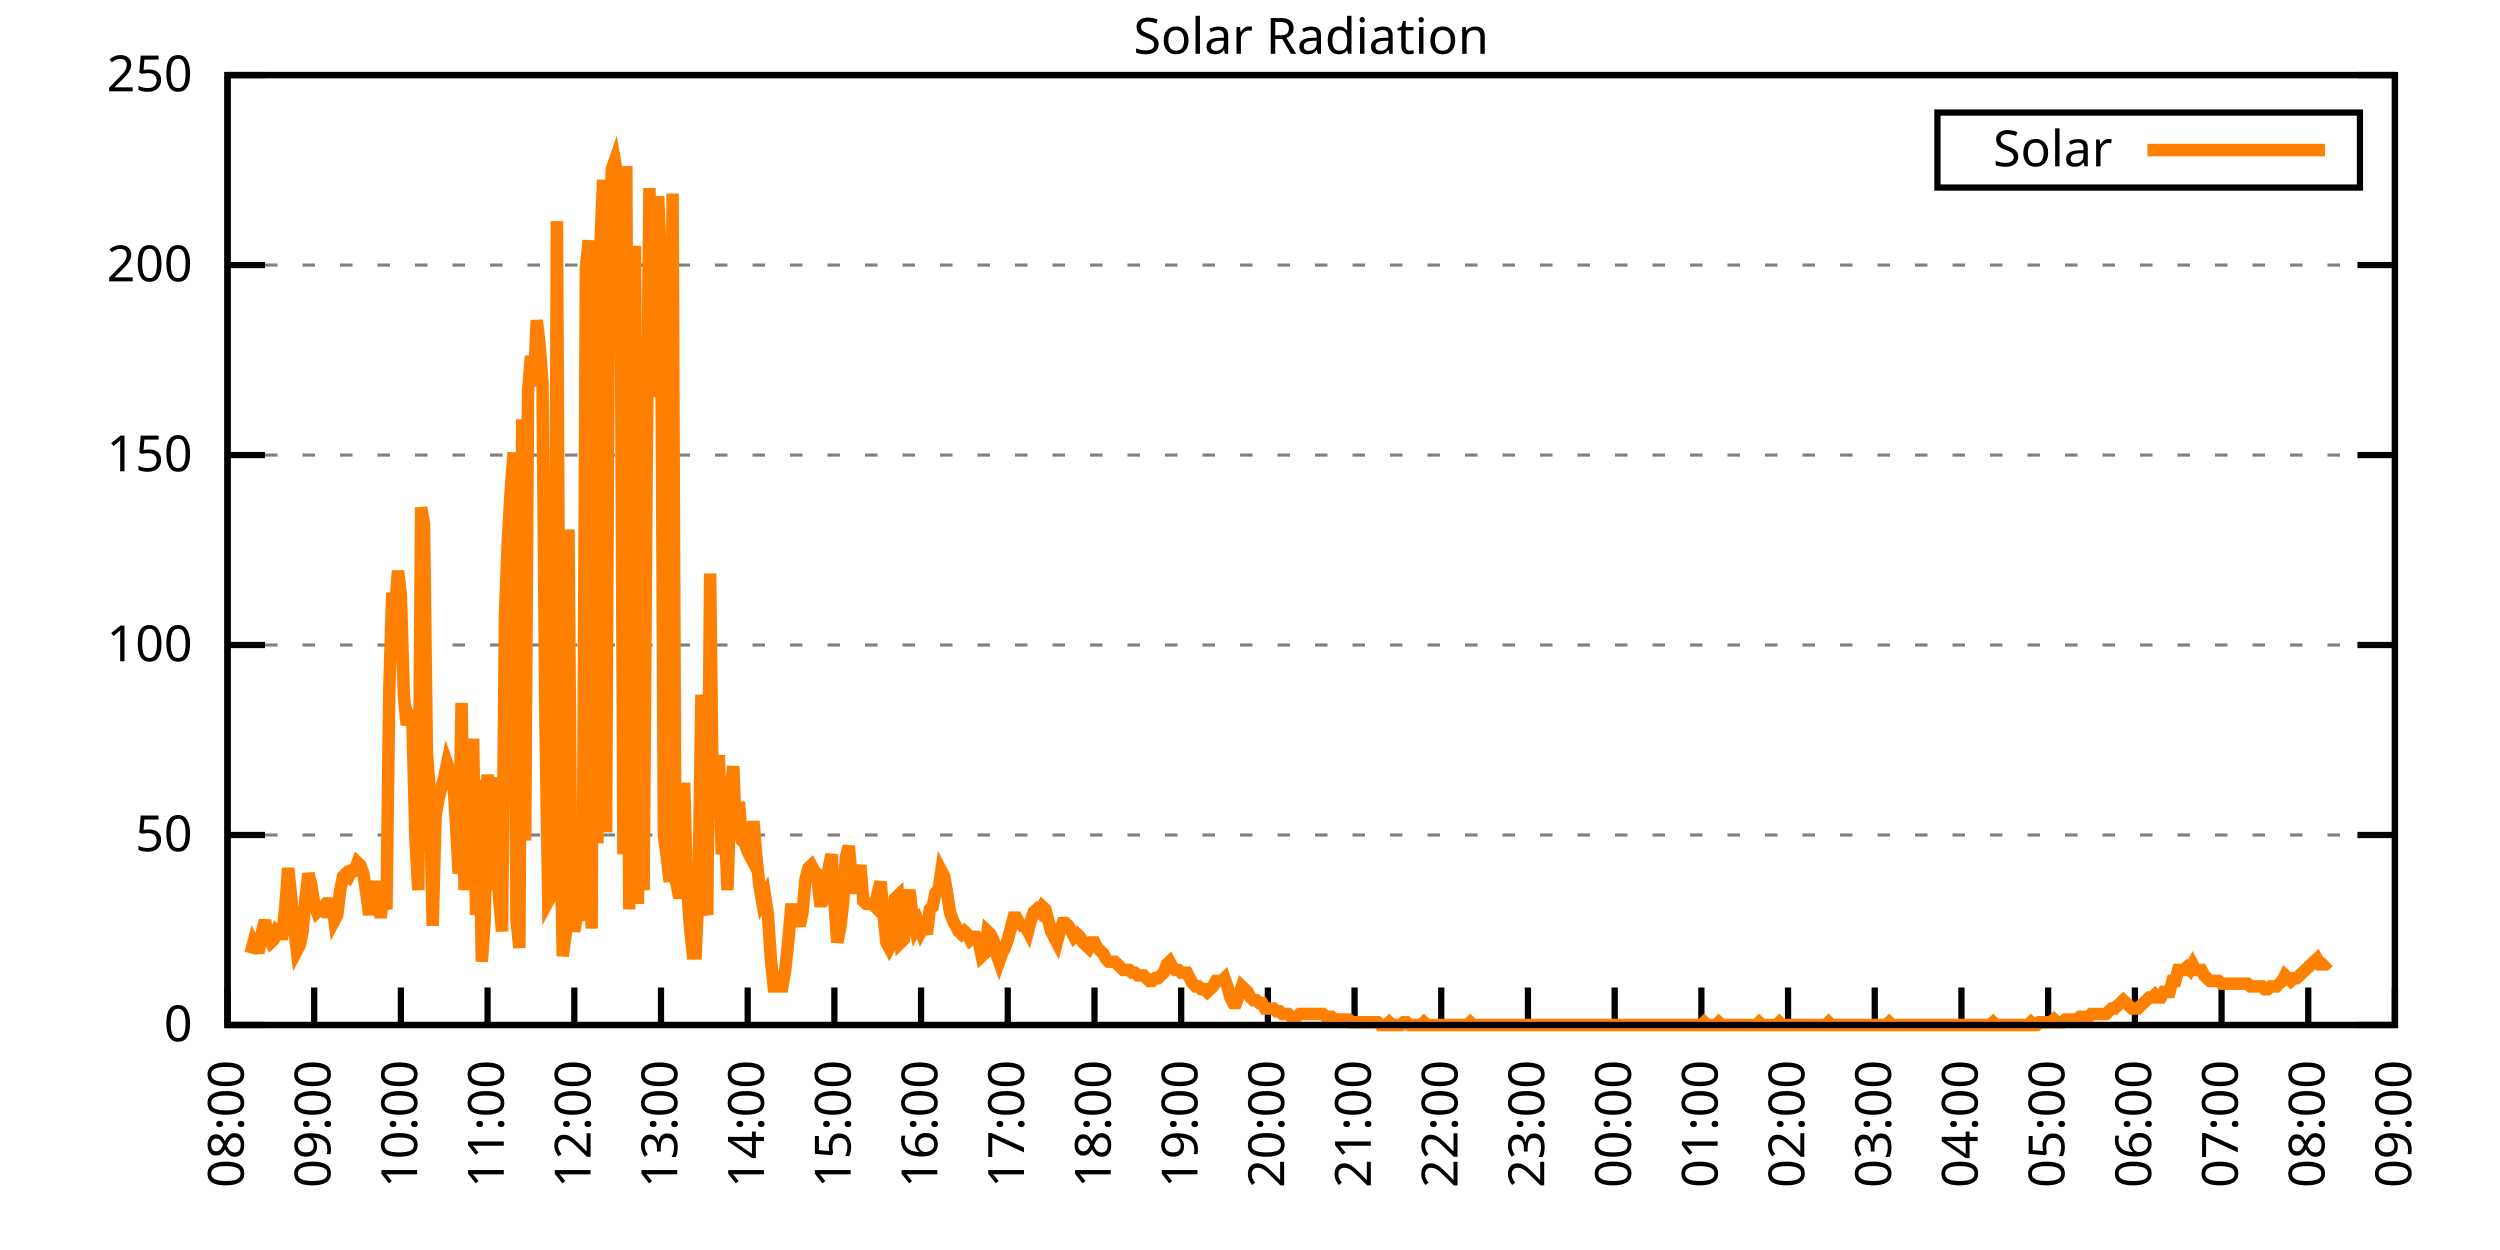
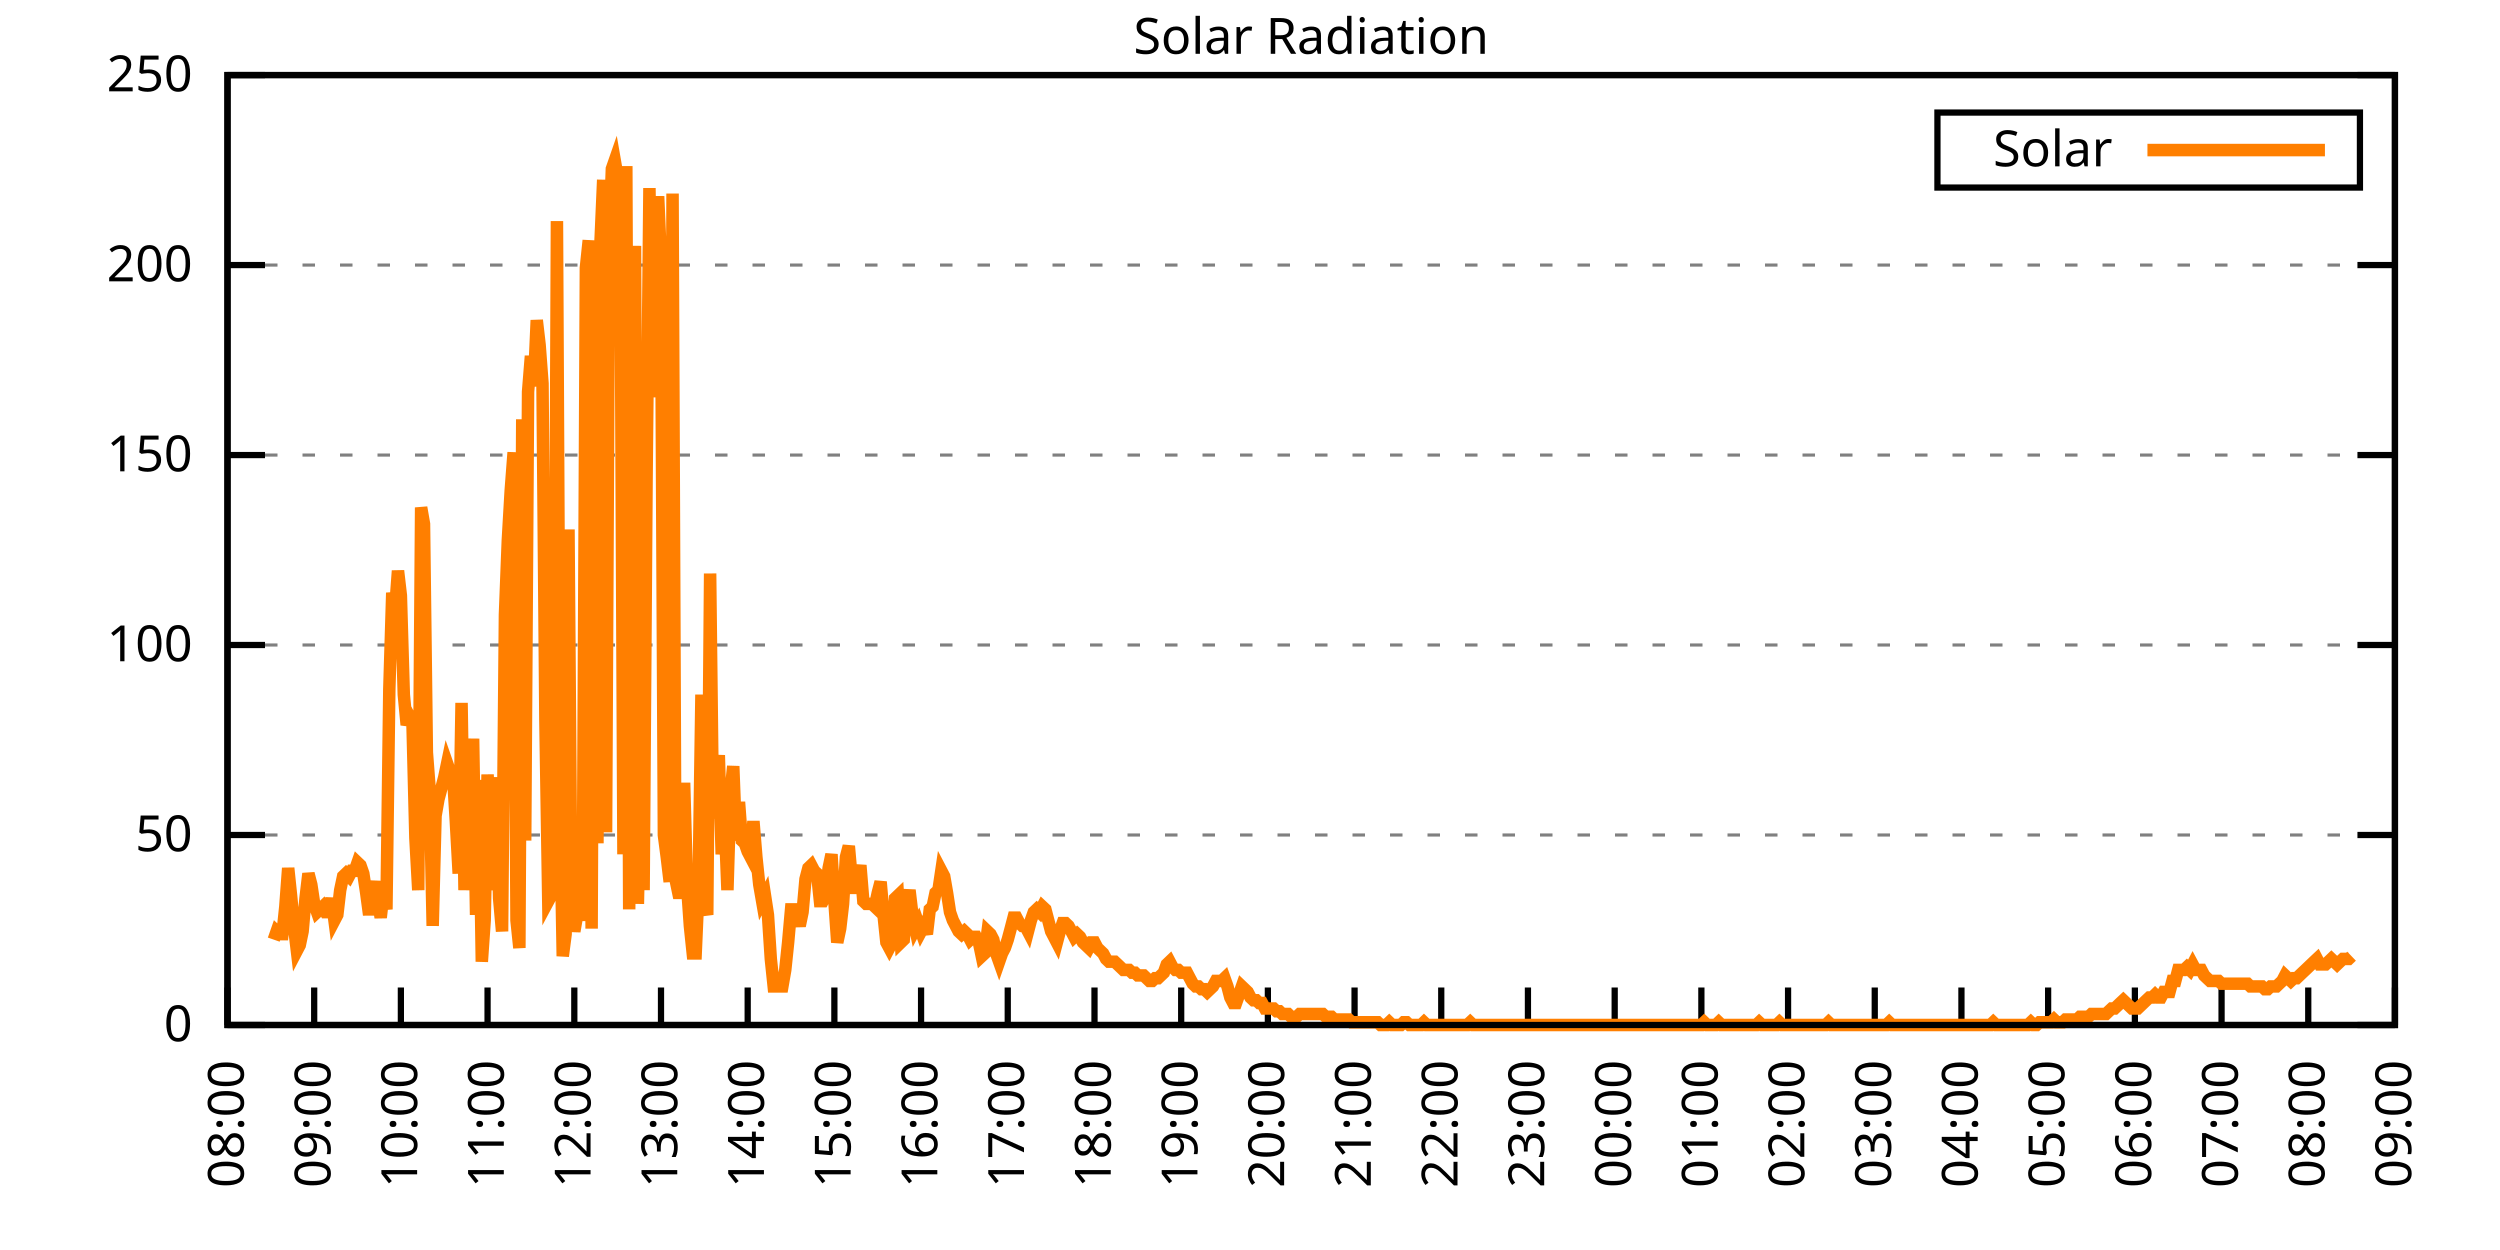
<svg xmlns="http://www.w3.org/2000/svg" xmlns:xlink="http://www.w3.org/1999/xlink" width="400" height="200" viewBox="0 0 400 200">
  <g id="gnuplot_canvas">
    <rect x="0" y="0" width="400" height="200" fill="none" />
    <defs>
      <circle id="gpDot" r="0.5" stroke-width="0.5" stroke="currentColor" />
      <path id="gpPt0" stroke-width="0.333" stroke="currentColor" d="M-1,0 h2 M0,-1 v2" />
      <path id="gpPt1" stroke-width="0.333" stroke="currentColor" d="M-1,-1 L1,1 M1,-1 L-1,1" />
      <path id="gpPt2" stroke-width="0.333" stroke="currentColor" d="M-1,0 L1,0 M0,-1 L0,1 M-1,-1 L1,1 M-1,1 L1,-1" />
      <rect id="gpPt3" stroke-width="0.333" stroke="currentColor" x="-1" y="-1" width="2" height="2" />
      <rect id="gpPt4" stroke-width="0.333" stroke="currentColor" fill="currentColor" x="-1" y="-1" width="2" height="2" />
      <circle id="gpPt5" stroke-width="0.333" stroke="currentColor" cx="0" cy="0" r="1" />
      <use xlink:href="#gpPt5" id="gpPt6" fill="currentColor" stroke="none" />
      <path id="gpPt7" stroke-width="0.333" stroke="currentColor" d="M0,-1.33 L-1.33,0.67 L1.33,0.67 z" />
      <use xlink:href="#gpPt7" id="gpPt8" fill="currentColor" stroke="none" />
      <use xlink:href="#gpPt7" id="gpPt9" stroke="currentColor" transform="rotate(180)" />
      <use xlink:href="#gpPt9" id="gpPt10" fill="currentColor" stroke="none" />
      <use xlink:href="#gpPt3" id="gpPt11" stroke="currentColor" transform="rotate(45)" />
      <use xlink:href="#gpPt11" id="gpPt12" fill="currentColor" stroke="none" />
      <path id="gpPt13" stroke-width="0.333" stroke="currentColor" d="M0,1.330 L1.265,0.411 L0.782,-1.067 L-0.782,-1.076 L-1.265,0.411 z" />
      <use xlink:href="#gpPt13" id="gpPt14" fill="currentColor" stroke="none" />
      <filter id="textbox" filterUnits="objectBoundingBox" x="0" y="0" height="1" width="1">
        <feFlood flood-color="white" flood-opacity="1" result="bgnd" />
        <feComposite in="SourceGraphic" in2="bgnd" operator="atop" />
      </filter>
      <filter id="greybox" filterUnits="objectBoundingBox" x="0" y="0" height="1" width="1">
        <feFlood flood-color="lightgrey" flood-opacity="1" result="grey" />
        <feComposite in="SourceGraphic" in2="grey" operator="atop" />
      </filter>
    </defs>
    <g fill="none" color="white" stroke="currentColor" stroke-width="1.00" stroke-linecap="butt" stroke-linejoin="miter">
</g>
    <g fill="none" color="black" stroke="currentColor" stroke-width="1.00" stroke-linecap="butt" stroke-linejoin="miter">
      <g stroke="none" shape-rendering="crispEdges">
        <polygon fill="rgb(255, 255, 255)" points="36.40,164.00 383.18,164.00 383.18,12.02 36.40,12.02 " />
      </g>
    </g>
    <g fill="none" color="black" stroke="currentColor" stroke-width="1.00" stroke-linecap="butt" stroke-linejoin="miter">
</g>
    <g fill="none" color="black" stroke="black" stroke-width="0.50" stroke-linecap="butt" stroke-linejoin="miter">
</g>
    <g fill="none" color="gray" stroke="currentColor" stroke-width="0.50" stroke-linecap="butt" stroke-linejoin="miter">
      <path stroke="gray" stroke-dasharray="2,4" class="gridline" d="M36.40,164.00 L383.19,164.00  " />
    </g>
    <g fill="none" color="gray" stroke="gray" stroke-width="1.00" stroke-linecap="butt" stroke-linejoin="miter">
</g>
    <g fill="none" color="black" stroke="currentColor" stroke-width="1.00" stroke-linecap="butt" stroke-linejoin="miter">
      <path stroke="black" d="M36.40,164.00 L42.40,164.00 M383.19,164.00 L377.19,164.00  " />
      <g transform="translate(30.80,166.60)" stroke="none" fill="black" font-family="Sans" font-size="8.00" text-anchor="end">
        <text>
          <tspan font-family="Sans"> 0</tspan>
        </text>
      </g>
    </g>
    <g fill="none" color="black" stroke="currentColor" stroke-width="1.00" stroke-linecap="butt" stroke-linejoin="miter">
</g>
    <g fill="none" color="black" stroke="black" stroke-width="0.50" stroke-linecap="butt" stroke-linejoin="miter">
</g>
    <g fill="none" color="gray" stroke="currentColor" stroke-width="0.50" stroke-linecap="butt" stroke-linejoin="miter">
      <path stroke="gray" stroke-dasharray="2,4" class="gridline" d="M36.40,133.60 L383.19,133.60  " />
    </g>
    <g fill="none" color="gray" stroke="gray" stroke-width="1.00" stroke-linecap="butt" stroke-linejoin="miter">
</g>
    <g fill="none" color="black" stroke="currentColor" stroke-width="1.00" stroke-linecap="butt" stroke-linejoin="miter">
      <path stroke="black" d="M36.40,133.60 L42.40,133.60 M383.19,133.60 L377.19,133.60  " />
      <g transform="translate(30.80,136.20)" stroke="none" fill="black" font-family="Sans" font-size="8.00" text-anchor="end">
        <text>
          <tspan font-family="Sans"> 50</tspan>
        </text>
      </g>
    </g>
    <g fill="none" color="black" stroke="currentColor" stroke-width="1.00" stroke-linecap="butt" stroke-linejoin="miter">
</g>
    <g fill="none" color="black" stroke="black" stroke-width="0.50" stroke-linecap="butt" stroke-linejoin="miter">
</g>
    <g fill="none" color="gray" stroke="currentColor" stroke-width="0.50" stroke-linecap="butt" stroke-linejoin="miter">
      <path stroke="gray" stroke-dasharray="2,4" class="gridline" d="M36.40,103.20 L383.19,103.20  " />
    </g>
    <g fill="none" color="gray" stroke="gray" stroke-width="1.00" stroke-linecap="butt" stroke-linejoin="miter">
</g>
    <g fill="none" color="black" stroke="currentColor" stroke-width="1.00" stroke-linecap="butt" stroke-linejoin="miter">
      <path stroke="black" d="M36.40,103.20 L42.40,103.20 M383.19,103.20 L377.19,103.20  " />
      <g transform="translate(30.80,105.80)" stroke="none" fill="black" font-family="Sans" font-size="8.00" text-anchor="end">
        <text>
          <tspan font-family="Sans"> 100</tspan>
        </text>
      </g>
    </g>
    <g fill="none" color="black" stroke="currentColor" stroke-width="1.00" stroke-linecap="butt" stroke-linejoin="miter">
</g>
    <g fill="none" color="black" stroke="black" stroke-width="0.50" stroke-linecap="butt" stroke-linejoin="miter">
</g>
    <g fill="none" color="gray" stroke="currentColor" stroke-width="0.50" stroke-linecap="butt" stroke-linejoin="miter">
      <path stroke="gray" stroke-dasharray="2,4" class="gridline" d="M36.40,72.81 L383.19,72.81  " />
    </g>
    <g fill="none" color="gray" stroke="gray" stroke-width="1.00" stroke-linecap="butt" stroke-linejoin="miter">
</g>
    <g fill="none" color="black" stroke="currentColor" stroke-width="1.00" stroke-linecap="butt" stroke-linejoin="miter">
      <path stroke="black" d="M36.40,72.81 L42.40,72.81 M383.19,72.81 L377.19,72.81  " />
      <g transform="translate(30.80,75.41)" stroke="none" fill="black" font-family="Sans" font-size="8.00" text-anchor="end">
        <text>
          <tspan font-family="Sans"> 150</tspan>
        </text>
      </g>
    </g>
    <g fill="none" color="black" stroke="currentColor" stroke-width="1.00" stroke-linecap="butt" stroke-linejoin="miter">
</g>
    <g fill="none" color="black" stroke="black" stroke-width="0.50" stroke-linecap="butt" stroke-linejoin="miter">
</g>
    <g fill="none" color="gray" stroke="currentColor" stroke-width="0.50" stroke-linecap="butt" stroke-linejoin="miter">
      <path stroke="gray" stroke-dasharray="2,4" class="gridline" d="M36.40,42.41 L383.19,42.41  " />
    </g>
    <g fill="none" color="gray" stroke="gray" stroke-width="1.00" stroke-linecap="butt" stroke-linejoin="miter">
</g>
    <g fill="none" color="black" stroke="currentColor" stroke-width="1.00" stroke-linecap="butt" stroke-linejoin="miter">
      <path stroke="black" d="M36.40,42.41 L42.40,42.41 M383.19,42.41 L377.19,42.41  " />
      <g transform="translate(30.80,45.01)" stroke="none" fill="black" font-family="Sans" font-size="8.00" text-anchor="end">
        <text>
          <tspan font-family="Sans"> 200</tspan>
        </text>
      </g>
    </g>
    <g fill="none" color="black" stroke="currentColor" stroke-width="1.00" stroke-linecap="butt" stroke-linejoin="miter">
</g>
    <g fill="none" color="black" stroke="black" stroke-width="0.50" stroke-linecap="butt" stroke-linejoin="miter">
</g>
    <g fill="none" color="gray" stroke="currentColor" stroke-width="0.50" stroke-linecap="butt" stroke-linejoin="miter">
      <path stroke="gray" stroke-dasharray="2,4" class="gridline" d="M36.40,12.01 L383.19,12.01  " />
    </g>
    <g fill="none" color="gray" stroke="gray" stroke-width="1.00" stroke-linecap="butt" stroke-linejoin="miter">
</g>
    <g fill="none" color="black" stroke="currentColor" stroke-width="1.00" stroke-linecap="butt" stroke-linejoin="miter">
      <path stroke="black" d="M36.40,12.01 L42.40,12.01 M383.19,12.01 L377.19,12.01  " />
      <g transform="translate(30.80,14.61)" stroke="none" fill="black" font-family="Sans" font-size="8.00" text-anchor="end">
        <text>
          <tspan font-family="Sans"> 250</tspan>
        </text>
      </g>
    </g>
    <g fill="none" color="black" stroke="currentColor" stroke-width="1.00" stroke-linecap="butt" stroke-linejoin="miter">
      <path stroke="black" d="M36.40,164.00 L36.40,158.00  " />
      <g transform="translate(39.00,169.60) rotate(270.00)" stroke="none" fill="black" font-family="Sans" font-size="8.00" text-anchor="end">
        <text>
          <tspan font-family="Sans">08:00</tspan>
        </text>
      </g>
    </g>
    <g fill="none" color="black" stroke="currentColor" stroke-width="1.00" stroke-linecap="butt" stroke-linejoin="miter">
      <path stroke="black" d="M50.27,164.00 L50.27,158.00  " />
      <g transform="translate(52.87,169.60) rotate(270.00)" stroke="none" fill="black" font-family="Sans" font-size="8.00" text-anchor="end">
        <text>
          <tspan font-family="Sans">09:00</tspan>
        </text>
      </g>
    </g>
    <g fill="none" color="black" stroke="currentColor" stroke-width="1.00" stroke-linecap="butt" stroke-linejoin="miter">
      <path stroke="black" d="M64.14,164.00 L64.14,158.00  " />
      <g transform="translate(66.74,169.60) rotate(270.00)" stroke="none" fill="black" font-family="Sans" font-size="8.00" text-anchor="end">
        <text>
          <tspan font-family="Sans">10:00</tspan>
        </text>
      </g>
    </g>
    <g fill="none" color="black" stroke="currentColor" stroke-width="1.00" stroke-linecap="butt" stroke-linejoin="miter">
      <path stroke="black" d="M78.01,164.00 L78.01,158.00  " />
      <g transform="translate(80.61,169.60) rotate(270.00)" stroke="none" fill="black" font-family="Sans" font-size="8.00" text-anchor="end">
        <text>
          <tspan font-family="Sans">11:00</tspan>
        </text>
      </g>
    </g>
    <g fill="none" color="black" stroke="currentColor" stroke-width="1.00" stroke-linecap="butt" stroke-linejoin="miter">
      <path stroke="black" d="M91.89,164.00 L91.89,158.00  " />
      <g transform="translate(94.49,169.60) rotate(270.00)" stroke="none" fill="black" font-family="Sans" font-size="8.00" text-anchor="end">
        <text>
          <tspan font-family="Sans">12:00</tspan>
        </text>
      </g>
    </g>
    <g fill="none" color="black" stroke="currentColor" stroke-width="1.00" stroke-linecap="butt" stroke-linejoin="miter">
      <path stroke="black" d="M105.76,164.00 L105.76,158.00  " />
      <g transform="translate(108.36,169.60) rotate(270.00)" stroke="none" fill="black" font-family="Sans" font-size="8.00" text-anchor="end">
        <text>
          <tspan font-family="Sans">13:00</tspan>
        </text>
      </g>
    </g>
    <g fill="none" color="black" stroke="currentColor" stroke-width="1.00" stroke-linecap="butt" stroke-linejoin="miter">
      <path stroke="black" d="M119.63,164.00 L119.63,158.00  " />
      <g transform="translate(122.23,169.60) rotate(270.00)" stroke="none" fill="black" font-family="Sans" font-size="8.00" text-anchor="end">
        <text>
          <tspan font-family="Sans">14:00</tspan>
        </text>
      </g>
    </g>
    <g fill="none" color="black" stroke="currentColor" stroke-width="1.00" stroke-linecap="butt" stroke-linejoin="miter">
      <path stroke="black" d="M133.50,164.00 L133.50,158.00  " />
      <g transform="translate(136.10,169.60) rotate(270.00)" stroke="none" fill="black" font-family="Sans" font-size="8.00" text-anchor="end">
        <text>
          <tspan font-family="Sans">15:00</tspan>
        </text>
      </g>
    </g>
    <g fill="none" color="black" stroke="currentColor" stroke-width="1.00" stroke-linecap="butt" stroke-linejoin="miter">
      <path stroke="black" d="M147.37,164.00 L147.37,158.00  " />
      <g transform="translate(149.97,169.60) rotate(270.00)" stroke="none" fill="black" font-family="Sans" font-size="8.00" text-anchor="end">
        <text>
          <tspan font-family="Sans">16:00</tspan>
        </text>
      </g>
    </g>
    <g fill="none" color="black" stroke="currentColor" stroke-width="1.00" stroke-linecap="butt" stroke-linejoin="miter">
      <path stroke="black" d="M161.24,164.00 L161.24,158.00  " />
      <g transform="translate(163.84,169.60) rotate(270.00)" stroke="none" fill="black" font-family="Sans" font-size="8.00" text-anchor="end">
        <text>
          <tspan font-family="Sans">17:00</tspan>
        </text>
      </g>
    </g>
    <g fill="none" color="black" stroke="currentColor" stroke-width="1.00" stroke-linecap="butt" stroke-linejoin="miter">
      <path stroke="black" d="M175.12,164.00 L175.12,158.00  " />
      <g transform="translate(177.72,169.60) rotate(270.00)" stroke="none" fill="black" font-family="Sans" font-size="8.00" text-anchor="end">
        <text>
          <tspan font-family="Sans">18:00</tspan>
        </text>
      </g>
    </g>
    <g fill="none" color="black" stroke="currentColor" stroke-width="1.00" stroke-linecap="butt" stroke-linejoin="miter">
      <path stroke="black" d="M188.99,164.00 L188.99,158.00  " />
      <g transform="translate(191.59,169.60) rotate(270.00)" stroke="none" fill="black" font-family="Sans" font-size="8.00" text-anchor="end">
        <text>
          <tspan font-family="Sans">19:00</tspan>
        </text>
      </g>
    </g>
    <g fill="none" color="black" stroke="currentColor" stroke-width="1.00" stroke-linecap="butt" stroke-linejoin="miter">
      <path stroke="black" d="M202.86,164.00 L202.86,158.00  " />
      <g transform="translate(205.46,169.60) rotate(270.00)" stroke="none" fill="black" font-family="Sans" font-size="8.00" text-anchor="end">
        <text>
          <tspan font-family="Sans">20:00</tspan>
        </text>
      </g>
    </g>
    <g fill="none" color="black" stroke="currentColor" stroke-width="1.00" stroke-linecap="butt" stroke-linejoin="miter">
      <path stroke="black" d="M216.73,164.00 L216.73,158.00  " />
      <g transform="translate(219.33,169.60) rotate(270.00)" stroke="none" fill="black" font-family="Sans" font-size="8.00" text-anchor="end">
        <text>
          <tspan font-family="Sans">21:00</tspan>
        </text>
      </g>
    </g>
    <g fill="none" color="black" stroke="currentColor" stroke-width="1.00" stroke-linecap="butt" stroke-linejoin="miter">
      <path stroke="black" d="M230.60,164.00 L230.60,158.00  " />
      <g transform="translate(233.20,169.60) rotate(270.00)" stroke="none" fill="black" font-family="Sans" font-size="8.00" text-anchor="end">
        <text>
          <tspan font-family="Sans">22:00</tspan>
        </text>
      </g>
    </g>
    <g fill="none" color="black" stroke="currentColor" stroke-width="1.00" stroke-linecap="butt" stroke-linejoin="miter">
      <path stroke="black" d="M244.47,164.00 L244.47,158.00  " />
      <g transform="translate(247.07,169.60) rotate(270.00)" stroke="none" fill="black" font-family="Sans" font-size="8.00" text-anchor="end">
        <text>
          <tspan font-family="Sans">23:00</tspan>
        </text>
      </g>
    </g>
    <g fill="none" color="black" stroke="currentColor" stroke-width="1.00" stroke-linecap="butt" stroke-linejoin="miter">
      <path stroke="black" d="M258.35,164.00 L258.35,158.00  " />
      <g transform="translate(260.95,169.60) rotate(270.00)" stroke="none" fill="black" font-family="Sans" font-size="8.00" text-anchor="end">
        <text>
          <tspan font-family="Sans">00:00</tspan>
        </text>
      </g>
    </g>
    <g fill="none" color="black" stroke="currentColor" stroke-width="1.00" stroke-linecap="butt" stroke-linejoin="miter">
      <path stroke="black" d="M272.22,164.00 L272.22,158.00  " />
      <g transform="translate(274.82,169.60) rotate(270.00)" stroke="none" fill="black" font-family="Sans" font-size="8.00" text-anchor="end">
        <text>
          <tspan font-family="Sans">01:00</tspan>
        </text>
      </g>
    </g>
    <g fill="none" color="black" stroke="currentColor" stroke-width="1.00" stroke-linecap="butt" stroke-linejoin="miter">
      <path stroke="black" d="M286.09,164.00 L286.09,158.00  " />
      <g transform="translate(288.69,169.60) rotate(270.00)" stroke="none" fill="black" font-family="Sans" font-size="8.00" text-anchor="end">
        <text>
          <tspan font-family="Sans">02:00</tspan>
        </text>
      </g>
    </g>
    <g fill="none" color="black" stroke="currentColor" stroke-width="1.00" stroke-linecap="butt" stroke-linejoin="miter">
      <path stroke="black" d="M299.96,164.00 L299.96,158.00  " />
      <g transform="translate(302.56,169.60) rotate(270.00)" stroke="none" fill="black" font-family="Sans" font-size="8.00" text-anchor="end">
        <text>
          <tspan font-family="Sans">03:00</tspan>
        </text>
      </g>
    </g>
    <g fill="none" color="black" stroke="currentColor" stroke-width="1.00" stroke-linecap="butt" stroke-linejoin="miter">
      <path stroke="black" d="M313.83,164.00 L313.83,158.00  " />
      <g transform="translate(316.43,169.60) rotate(270.00)" stroke="none" fill="black" font-family="Sans" font-size="8.00" text-anchor="end">
        <text>
          <tspan font-family="Sans">04:00</tspan>
        </text>
      </g>
    </g>
    <g fill="none" color="black" stroke="currentColor" stroke-width="1.00" stroke-linecap="butt" stroke-linejoin="miter">
      <path stroke="black" d="M327.70,164.00 L327.70,158.00  " />
      <g transform="translate(330.30,169.60) rotate(270.00)" stroke="none" fill="black" font-family="Sans" font-size="8.00" text-anchor="end">
        <text>
          <tspan font-family="Sans">05:00</tspan>
        </text>
      </g>
    </g>
    <g fill="none" color="black" stroke="currentColor" stroke-width="1.00" stroke-linecap="butt" stroke-linejoin="miter">
      <path stroke="black" d="M341.58,164.00 L341.58,158.00  " />
      <g transform="translate(344.18,169.60) rotate(270.00)" stroke="none" fill="black" font-family="Sans" font-size="8.00" text-anchor="end">
        <text>
          <tspan font-family="Sans">06:00</tspan>
        </text>
      </g>
    </g>
    <g fill="none" color="black" stroke="currentColor" stroke-width="1.00" stroke-linecap="butt" stroke-linejoin="miter">
      <path stroke="black" d="M355.45,164.00 L355.45,158.00  " />
      <g transform="translate(358.05,169.60) rotate(270.00)" stroke="none" fill="black" font-family="Sans" font-size="8.00" text-anchor="end">
        <text>
          <tspan font-family="Sans">07:00</tspan>
        </text>
      </g>
    </g>
    <g fill="none" color="black" stroke="currentColor" stroke-width="1.00" stroke-linecap="butt" stroke-linejoin="miter">
      <path stroke="black" d="M369.32,164.00 L369.32,158.00  " />
      <g transform="translate(371.92,169.60) rotate(270.00)" stroke="none" fill="black" font-family="Sans" font-size="8.00" text-anchor="end">
        <text>
          <tspan font-family="Sans">08:00</tspan>
        </text>
      </g>
    </g>
    <g fill="none" color="black" stroke="currentColor" stroke-width="1.00" stroke-linecap="butt" stroke-linejoin="miter">
      <path stroke="black" d="M383.19,164.00 L383.19,158.00  " />
      <g transform="translate(385.79,169.60) rotate(270.00)" stroke="none" fill="black" font-family="Sans" font-size="8.00" text-anchor="end">
        <text>
          <tspan font-family="Sans">09:00</tspan>
        </text>
      </g>
    </g>
    <g fill="none" color="black" stroke="currentColor" stroke-width="1.00" stroke-linecap="butt" stroke-linejoin="miter">
</g>
    <g fill="none" color="black" stroke="currentColor" stroke-width="1.00" stroke-linecap="butt" stroke-linejoin="miter">
      <path stroke="black" d="M36.40,12.01 L36.40,164.00 L383.19,164.00 L383.19,12.01 L36.40,12.01 Z  " />
    </g>
    <g fill="none" color="black" stroke="currentColor" stroke-width="1.00" stroke-linecap="butt" stroke-linejoin="miter">
</g>
    <g fill="none" color="black" stroke="currentColor" stroke-width="1.00" stroke-linecap="butt" stroke-linejoin="miter">
      <path stroke="black" d="M309.99,30.01 L309.99,18.01 L377.59,18.01 L377.59,30.01 L309.99,30.01 Z  " />
    </g>
    <g id="Solar_Radiation_plot_1">
      <g fill="none" color="white" stroke="black" stroke-width="2.00" stroke-linecap="butt" stroke-linejoin="miter">
</g>
      <g fill="none" color="black" stroke="currentColor" stroke-width="2.00" stroke-linecap="butt" stroke-linejoin="miter">
        <g transform="translate(337.99,26.61)" stroke="none" fill="black" font-family="Sans" font-size="8.00" text-anchor="end">
          <text>
            <tspan font-family="Sans">Solar</tspan>
          </text>
        </g>
      </g>
      <g fill="none" color="black" stroke="currentColor" stroke-width="2.00" stroke-linecap="butt" stroke-linejoin="miter">
-         <path stroke="rgb(255, 127,   0)" d="M343.59,24.01 L371.99,24.01 M40.10,152.55 L40.56,150.79 L41.02,151.67 L41.49,151.67 L41.95,149.02 L42.41,147.26   L42.87,149.90 L43.34,150.79 L43.80,150.34 L44.26,149.02 L44.72,149.46 L45.19,149.46 L45.65,145.06 L46.11,138.89   L46.57,143.30 L47.03,148.14 L47.50,152.11 L47.96,151.23 L48.42,149.02 L48.88,143.74 L49.35,139.77 L49.81,141.54   L50.27,144.62 L50.73,145.94 L51.20,145.50 L51.66,145.06 L52.12,145.94 L52.58,145.94 L53.05,143.74 L53.51,147.26   L53.97,146.38 L54.43,142.42 L54.90,140.21 L55.36,139.77 L55.82,140.21 L56.28,139.33 L56.75,139.33 L57.21,138.01   L57.67,138.45 L58.13,139.77 L58.59,142.86 L59.06,146.38 L59.52,142.86 L59.98,141.09 L60.44,143.74 L60.91,146.82   L61.37,142.86 L61.83,145.50 L62.29,110.26 L62.76,94.84 L63.22,97.49 L63.68,91.32 L64.14,95.28 L64.61,111.14   L65.07,115.99 L65.53,114.67 L65.99,115.55 L66.46,134.05 L66.92,142.42 L67.38,81.19 L67.84,83.83 L68.30,120.39   L68.77,126.56 L69.23,148.14 L69.69,130.52 L70.15,127.88 L70.62,126.12 L71.08,124.36 L71.54,122.15 L72.00,123.47   L72.47,123.92 L72.93,131.40 L73.39,139.77 L73.85,112.46 L74.32,142.42 L74.78,129.20 L75.24,130.96 L75.70,118.19   L76.17,146.38 L76.63,124.80 L77.09,153.87 L77.55,147.26 L78.01,123.92 L78.48,134.93 L78.94,142.42 L79.40,124.36   L79.86,143.74 L80.33,149.02 L80.79,98.37 L81.25,86.47 L81.71,78.54 L82.18,72.38 L82.64,147.26 L83.10,151.67   L83.56,67.09 L84.03,134.49 L84.49,62.69 L84.95,56.96 L85.41,61.81 L85.88,51.23 L86.34,55.20 L86.80,61.37   L87.26,115.11 L87.72,144.18 L88.19,143.30 L88.65,141.09 L89.11,35.38 L89.57,127.00 L90.04,152.99 L90.50,149.46   L90.96,84.71 L91.42,144.62 L91.89,149.02 L92.35,146.38 L92.81,146.38 L93.27,139.33 L93.74,42.87 L94.20,38.46   L94.66,148.58 L95.12,38.46 L95.59,134.93 L96.05,39.34 L96.51,28.77 L96.97,133.17 L97.44,40.22 L97.90,27.01   L98.36,25.69 L98.82,28.33 L99.28,37.58 L99.75,136.69 L100.21,26.57 L100.67,145.50 L101.13,60.48 L101.60,39.34   L102.06,144.62 L102.52,122.59 L102.98,142.42 L103.45,76.78 L103.91,30.09 L104.37,63.57 L104.83,39.78 L105.30,31.41   L105.76,41.98 L106.22,133.61 L106.68,137.13 L107.15,141.09 L107.61,30.97 L108.07,140.65 L108.53,142.86 L108.99,142.86   L109.46,125.24 L109.92,141.54 L110.38,148.14 L110.84,152.55 L111.31,152.55 L111.77,141.98 L112.23,111.14 L112.69,144.62   L113.16,146.38 L113.62,91.76 L114.08,130.96 L114.54,126.12 L115.01,120.83 L115.47,136.69 L115.93,130.52 L116.39,142.42   L116.86,127.00 L117.32,122.59 L117.78,134.49 L118.24,128.32 L118.70,134.49 L119.17,134.93 L119.63,136.25 L120.09,137.13   L120.55,131.40 L121.02,137.13 L121.48,141.54 L121.94,144.18 L122.40,143.30 L122.87,146.38 L123.33,153.43 L123.79,157.83   L124.25,157.83 L124.72,157.83 L125.18,157.83 L125.64,155.19 L126.10,150.79 L126.57,145.50 L127.03,145.50 L127.49,146.38   L127.95,148.14 L128.41,145.94 L128.88,140.65 L129.34,138.89 L129.80,138.45 L130.26,139.33 L130.73,139.77 L131.19,144.18   L131.65,144.18 L132.11,143.30 L132.58,138.89 L133.04,136.69 L133.50,144.18 L133.96,150.79 L134.43,148.58 L134.89,144.62   L135.35,137.13 L135.81,135.37 L136.28,140.65 L136.74,142.86 L137.20,140.65 L137.66,138.45 L138.13,144.18 L138.59,144.62   L139.05,144.62 L139.51,144.62 L139.97,145.06 L140.44,142.86 L140.90,141.09 L141.36,146.38 L141.82,150.79 L142.29,151.67   L142.75,150.79 L143.21,143.74 L143.67,143.30 L144.14,150.79 L144.60,150.34 L145.06,144.62 L145.52,142.42 L145.99,146.38   L146.45,148.58 L146.91,147.70 L147.37,149.02 L147.84,148.14 L148.30,149.46 L148.76,145.50 L149.22,145.06 L149.68,142.86   L150.15,142.42 L150.61,139.33 L151.07,140.21 L151.53,142.86 L152.00,145.94 L152.46,147.26 L152.92,148.14 L153.38,149.02   L153.85,149.46 L154.31,149.02 L154.77,149.46 L155.23,150.34 L155.70,149.90 L156.16,149.90 L156.62,150.79 L157.08,152.99   L157.55,152.55 L158.01,149.02 L158.47,149.46 L158.93,150.34 L159.39,152.55 L159.86,153.87 L160.32,152.55 L160.78,151.67   L161.24,150.34 L161.71,148.58 L162.17,146.82 L162.63,146.82 L163.09,147.70 L163.56,148.14 L164.02,148.14 L164.48,149.02   L164.94,147.26 L165.41,145.94 L165.87,145.50 L166.33,145.94 L166.79,145.06 L167.26,145.50 L167.72,147.26 L168.18,149.02   L168.64,149.90 L169.10,150.79 L169.57,149.02 L170.03,147.70 L170.49,147.70 L170.95,148.14 L171.42,149.02 L171.88,149.90   L172.34,149.46 L172.80,149.90 L173.27,150.79 L173.73,151.23 L174.19,151.67 L174.65,150.79 L175.12,150.79 L175.58,151.67   L176.04,152.11 L176.50,152.55 L176.97,153.43 L177.43,153.87 L177.89,153.87 L178.35,153.87 L178.82,154.31 L179.28,154.75   L179.74,155.19 L180.20,155.19 L180.66,155.19 L181.13,155.63 L181.59,155.63 L182.05,156.07 L182.51,156.07 L182.98,156.07   L183.44,156.51 L183.90,156.95 L184.36,156.95 L184.83,156.51 L185.29,156.51 L185.75,156.07 L186.21,155.63 L186.68,154.31   L187.14,153.87 L187.60,154.75 L188.06,155.19 L188.53,155.19 L188.99,155.63 L189.45,155.63 L189.91,155.63 L190.37,156.51   L190.84,157.39 L191.30,157.83 L191.76,157.83 L192.22,158.27 L192.69,158.27 L193.15,158.71 L193.61,158.27 L194.07,157.83   L194.54,156.95 L195.00,156.95 L195.46,156.95 L195.92,156.51 L196.39,157.83 L196.85,159.60 L197.31,160.48 L197.77,160.48   L198.24,159.15 L198.70,157.83 L199.16,158.27 L199.62,158.71 L200.08,159.60 L200.55,160.04 L201.01,160.04 L201.47,160.48   L201.93,160.48 L202.40,161.36 L202.86,161.36 L203.32,161.36 L203.78,161.36 L204.25,161.80 L204.71,161.80 L205.17,162.24   L205.63,162.24 L206.10,162.24 L206.56,162.68 L207.02,163.12 L207.48,162.68 L207.95,162.24 L208.41,162.24 L208.87,162.24   L209.33,162.24 L209.80,162.24 L210.26,162.24 L210.72,162.24 L211.18,162.24 L211.64,162.24 L212.11,162.68 L212.57,162.68   L213.03,162.68 L213.49,163.12 L213.96,163.12 L214.42,163.12 L214.88,163.12 L215.34,163.12 L215.81,163.12 L216.27,163.56   L216.73,163.56 L217.19,163.56 L217.66,163.56 L218.12,163.56 L218.58,163.56 L219.04,163.56 L220.43,163.56 L220.89,164.00   L221.35,164.00 L221.82,164.00 L222.28,163.56 L222.74,164.00 L223.20,164.00 L223.67,164.00 L224.13,164.00 L224.59,163.56   L225.05,163.56 L225.52,164.00 L225.98,164.00 L226.44,164.00 L226.90,164.00 L227.37,164.00 L227.83,163.56 L228.29,164.00   L228.75,164.00 L229.22,164.00 L229.68,164.00 L230.14,164.00 L230.60,164.00 L231.06,164.00 L231.53,164.00 L231.99,164.00   L232.45,164.00 L232.91,164.00 L233.38,164.00 L233.84,164.00 L234.30,164.00 L234.76,164.00 L235.23,163.56 L235.69,164.00   L236.15,164.00 L236.61,164.00 L237.08,164.00 L237.54,164.00 L238.00,164.00 L238.46,164.00 L238.93,164.00 L239.39,164.00   L239.85,164.00 L240.31,164.00 L240.77,164.00 L241.24,164.00 L241.70,164.00 L242.16,164.00 L242.62,164.00 L243.09,164.00   L243.55,164.00 L244.01,164.00 L244.47,164.00 L244.94,164.00 L245.40,164.00 L245.86,164.00 L246.32,164.00 L246.79,164.00   L247.25,164.00 L247.71,164.00 L248.17,164.00 L248.64,164.00 L249.10,164.00 L249.56,164.00 L250.02,164.00 L250.49,164.00   L250.95,164.00 L251.41,164.00 L251.87,164.00 L252.33,164.00 L252.80,164.00 L253.26,164.00 L253.72,164.00 L254.18,164.00   L254.65,164.00 L255.11,164.00 L255.57,164.00 L256.03,164.00 L256.50,164.00 L256.96,164.00 L257.42,164.00 L257.88,164.00   L258.35,164.00 L258.81,164.00 L259.27,164.00 L259.73,164.00 L260.20,164.00 L260.66,164.00 L261.12,164.00 L261.58,164.00   L262.04,164.00 L262.51,164.00 L262.97,164.00 L263.43,164.00 L263.89,164.00 L264.36,164.00 L264.82,164.00 L265.28,164.00   L265.74,164.00 L266.21,164.00 L266.67,164.00 L267.13,164.00 L267.59,164.00 L268.06,164.00 L268.52,164.00 L268.98,164.00   L269.44,164.00 L269.91,164.00 L270.37,164.00 L270.83,164.00 L271.29,164.00 L271.75,164.00 L272.22,164.00 L272.68,163.56   L273.14,164.00 L273.60,164.00 L274.07,164.00 L274.53,164.00 L274.99,163.56 L275.45,164.00 L275.92,164.00 L276.38,164.00   L276.84,164.00 L277.30,164.00 L277.77,164.00 L278.23,164.00 L278.69,164.00 L279.15,164.00 L279.62,164.00 L280.08,164.00   L280.54,164.00 L281.00,164.00 L281.46,163.56 L281.93,164.00 L282.39,164.00 L282.85,164.00 L283.31,164.00 L283.78,164.00   L284.24,164.00 L284.70,163.56 L285.16,164.00 L285.63,164.00 L286.09,164.00 L286.55,164.00 L287.01,164.00 L287.48,164.00   L287.94,164.00 L288.40,164.00 L288.86,164.00 L289.33,164.00 L289.79,164.00 L290.25,164.00 L290.71,164.00 L291.18,164.00   L291.64,164.00 L292.10,164.00 L292.56,163.56 L293.02,164.00 L293.49,164.00 L293.95,164.00 L294.41,164.00 L294.87,164.00   L295.34,164.00 L295.80,164.00 L296.26,164.00 L296.72,164.00 L297.19,164.00 L297.65,164.00 L298.11,164.00 L298.57,164.00   L299.04,164.00 L299.50,164.00 L299.96,164.00 L300.42,164.00 L300.89,164.00 L301.35,164.00 L301.81,164.00 L302.27,163.56   L302.73,164.00 L303.20,164.00 L303.66,164.00 L304.12,164.00 L304.58,164.00 L305.05,164.00 L305.51,164.00 L305.97,164.00   L306.43,164.00 L306.90,164.00 L307.36,164.00 L307.82,164.00 L308.28,164.00 L308.75,164.00 L309.21,164.00 L309.67,164.00   L310.13,164.00 L310.60,164.00 L311.06,164.00 L311.52,164.00 L311.98,164.00 L312.44,164.00 L312.91,164.00 L313.37,164.00   L313.83,164.00 L314.29,164.00 L314.76,164.00 L315.22,164.00 L315.68,164.00 L316.14,164.00 L316.61,164.00 L317.07,164.00   L317.53,164.00 L317.99,164.00 L318.46,164.00 L318.92,163.56 L319.38,164.00 L319.84,164.00 L320.31,164.00 L320.77,164.00   L321.23,164.00 L321.69,164.00 L322.15,164.00 L322.62,164.00 L323.08,164.00 L323.54,164.00 L324.00,164.00 L324.47,164.00   L324.93,163.56 L325.39,164.00 L325.85,164.00 L326.32,163.56 L326.78,163.56 L327.24,163.56 L327.70,163.56 L328.17,163.56   L328.63,163.12 L329.09,163.56 L329.55,163.56 L330.02,163.56 L330.48,163.12 L330.94,163.12 L331.40,163.12 L331.87,163.12   L332.33,163.12 L332.79,162.68 L333.25,162.68 L333.71,162.68 L334.18,162.68 L334.64,162.24 L335.10,162.24 L335.56,162.24   L336.03,162.24 L336.49,162.24 L336.95,162.24 L337.41,161.80 L337.88,161.36 L338.34,161.36 L338.80,160.92 L339.26,160.48   L339.73,160.04 L340.19,160.48 L340.65,160.92 L341.11,161.36 L341.58,161.36 L342.04,161.36 L342.50,160.92 L342.96,160.48   L343.42,160.04 L343.89,159.60 L344.35,159.60 L344.81,159.15 L345.27,159.60 L345.74,159.60 L346.20,158.71 L346.66,158.71   L347.12,158.71 L347.59,156.95 L348.05,156.95 L348.51,155.19 L348.97,155.19 L349.44,155.19 L349.90,154.75 L350.36,155.19   L350.82,154.31 L351.29,155.19 L351.75,155.19 L352.21,155.19 L352.67,156.07 L353.13,156.51 L353.60,156.95 L354.06,156.95   L354.52,156.95 L354.98,156.95 L355.45,157.39 L355.91,157.39 L356.37,157.39 L356.83,157.39 L357.30,157.39 L357.76,157.39   L358.22,157.39 L358.68,157.39 L359.15,157.39 L359.61,157.39 L360.07,157.83 L360.53,157.83 L361.00,157.83 L361.46,157.83   L361.92,157.83 L362.38,158.27 L362.84,158.27 L363.31,157.83 L363.77,157.83 L364.23,157.83 L364.69,157.39 L365.16,156.95   L365.62,156.07 L366.08,156.51 L366.54,156.95 L367.01,156.51 L367.47,156.51 L367.93,156.07 L368.39,155.63 L368.86,155.19   L369.32,154.75 L369.78,154.31 L370.24,153.87 L370.71,153.43 L371.17,154.31 L371.63,154.31 L372.09,154.31 L372.56,153.87    " />
+         <path stroke="rgb(255, 127,   0)" d="M343.59,24.01 L371.99,24.01 M43.80,150.34 L44.26,149.02 L44.72,149.46 L45.19,149.46 L45.65,145.06 L46.11,138.89   L46.57,143.30 L47.03,148.14 L47.50,152.11 L47.96,151.23 L48.42,149.02 L48.88,143.74 L49.35,139.77 L49.81,141.54   L50.27,144.62 L50.73,145.94 L51.20,145.50 L51.66,145.06 L52.12,145.94 L52.58,145.94 L53.05,143.74 L53.51,147.26   L53.97,146.38 L54.43,142.42 L54.90,140.21 L55.36,139.77 L55.82,140.21 L56.28,139.33 L56.75,139.33 L57.21,138.01   L57.67,138.45 L58.13,139.77 L58.59,142.86 L59.06,146.38 L59.52,142.86 L59.98,141.09 L60.44,143.74 L60.91,146.82   L61.37,142.86 L61.83,145.50 L62.29,110.26 L62.76,94.84 L63.22,97.49 L63.68,91.32 L64.14,95.28 L64.61,111.14   L65.07,115.99 L65.53,114.67 L65.99,115.55 L66.46,134.05 L66.92,142.42 L67.38,81.19 L67.84,83.83 L68.30,120.39   L68.77,126.56 L69.23,148.14 L69.69,130.52 L70.15,127.88 L70.62,126.12 L71.08,124.36 L71.54,122.15 L72.00,123.47   L72.47,123.92 L72.93,131.40 L73.39,139.77 L73.85,112.46 L74.32,142.42 L74.78,129.20 L75.24,130.96 L75.70,118.19   L76.17,146.38 L76.63,124.80 L77.09,153.87 L77.55,147.26 L78.01,123.92 L78.48,134.93 L78.94,142.42 L79.40,124.36   L79.86,143.74 L80.33,149.02 L80.79,98.37 L81.25,86.47 L81.71,78.54 L82.18,72.38 L82.64,147.26 L83.10,151.67   L83.56,67.09 L84.03,134.49 L84.49,62.69 L84.95,56.96 L85.41,61.81 L85.88,51.23 L86.34,55.20 L86.80,61.37   L87.26,115.11 L87.72,144.18 L88.19,143.30 L88.65,141.09 L89.11,35.38 L89.57,127.00 L90.04,152.99 L90.50,149.46   L90.96,84.71 L91.42,144.62 L91.89,149.02 L92.35,146.38 L92.81,146.38 L93.27,139.33 L93.74,42.87 L94.20,38.46   L94.66,148.58 L95.12,38.46 L95.59,134.93 L96.05,39.34 L96.51,28.77 L96.97,133.17 L97.44,40.22 L97.90,27.01   L98.36,25.69 L98.82,28.33 L99.28,37.58 L99.75,136.69 L100.21,26.57 L100.67,145.50 L101.13,60.48 L101.60,39.34   L102.06,144.62 L102.52,122.59 L102.98,142.42 L103.45,76.78 L103.91,30.09 L104.37,63.57 L104.83,39.78 L105.30,31.41   L105.76,41.98 L106.22,133.61 L106.68,137.13 L107.15,141.09 L107.61,30.97 L108.07,140.65 L108.53,142.86 L108.99,142.86   L109.46,125.24 L109.92,141.54 L110.38,148.14 L110.84,152.55 L111.31,152.55 L111.77,141.98 L112.23,111.14 L112.69,144.62   L113.16,146.38 L113.62,91.76 L114.08,130.96 L114.54,126.12 L115.01,120.83 L115.47,136.69 L115.93,130.52 L116.39,142.42   L116.86,127.00 L117.32,122.59 L117.78,134.49 L118.24,128.32 L118.70,134.49 L119.17,134.93 L119.63,136.25 L120.09,137.13   L120.55,131.40 L121.02,137.13 L121.48,141.54 L121.94,144.18 L122.40,143.30 L122.87,146.38 L123.33,153.43 L123.79,157.83   L124.25,157.83 L124.72,157.83 L125.18,157.83 L125.64,155.19 L126.10,150.79 L126.57,145.50 L127.03,145.50 L127.49,146.38   L127.95,148.14 L128.41,145.94 L128.88,140.65 L129.34,138.89 L129.80,138.45 L130.26,139.33 L130.73,139.77 L131.19,144.18   L131.65,144.18 L132.11,143.30 L132.58,138.89 L133.04,136.69 L133.50,144.18 L133.96,150.79 L134.43,148.58 L134.89,144.62   L135.35,137.13 L135.81,135.37 L136.28,140.65 L136.74,142.86 L137.20,140.65 L137.66,138.45 L138.13,144.18 L138.59,144.62   L139.05,144.62 L139.51,144.62 L139.97,145.06 L140.44,142.86 L140.90,141.09 L141.36,146.38 L141.82,150.79 L142.29,151.67   L142.75,150.79 L143.21,143.74 L143.67,143.30 L144.14,150.79 L144.60,150.34 L145.06,144.62 L145.52,142.42 L145.99,146.38   L146.45,148.58 L146.91,147.70 L147.37,149.02 L147.84,148.14 L148.30,149.46 L148.76,145.50 L149.22,145.06 L149.68,142.86   L150.15,142.42 L150.61,139.33 L151.07,140.21 L151.53,142.86 L152.00,145.94 L152.46,147.26 L152.92,148.14 L153.38,149.02   L153.85,149.46 L154.31,149.02 L154.77,149.46 L155.23,150.34 L155.70,149.90 L156.16,149.90 L156.62,150.79 L157.08,152.99   L157.55,152.55 L158.01,149.02 L158.47,149.46 L158.93,150.34 L159.39,152.55 L159.86,153.87 L160.32,152.55 L160.78,151.67   L161.24,150.34 L161.71,148.58 L162.17,146.82 L162.63,146.82 L163.09,147.70 L163.56,148.14 L164.02,148.14 L164.48,149.02   L164.94,147.26 L165.41,145.94 L165.87,145.50 L166.33,145.94 L166.79,145.06 L167.26,145.50 L167.72,147.26 L168.18,149.02   L168.64,149.90 L169.10,150.79 L169.57,149.02 L170.03,147.70 L170.49,147.70 L170.95,148.14 L171.42,149.02 L171.88,149.90   L172.34,149.46 L172.80,149.90 L173.27,150.79 L173.73,151.23 L174.19,151.67 L174.65,150.79 L175.12,150.79 L175.58,151.67   L176.04,152.11 L176.50,152.55 L176.97,153.43 L177.43,153.87 L177.89,153.87 L178.35,153.87 L178.82,154.31 L179.28,154.75   L179.74,155.19 L180.20,155.19 L180.66,155.19 L181.13,155.63 L181.59,155.63 L182.05,156.07 L182.51,156.07 L182.98,156.07   L183.44,156.51 L183.90,156.95 L184.36,156.95 L184.83,156.51 L185.29,156.51 L185.75,156.07 L186.21,155.63 L186.68,154.31   L187.14,153.87 L187.60,154.75 L188.06,155.19 L188.53,155.19 L188.99,155.63 L189.45,155.63 L189.91,155.63 L190.37,156.51   L190.84,157.39 L191.30,157.83 L191.76,157.83 L192.22,158.27 L192.69,158.27 L193.15,158.71 L193.61,158.27 L194.07,157.83   L194.54,156.95 L195.00,156.95 L195.46,156.95 L195.92,156.51 L196.39,157.83 L196.85,159.60 L197.31,160.48 L197.77,160.48   L198.24,159.15 L198.70,157.83 L199.16,158.27 L199.62,158.71 L200.08,159.60 L200.55,160.04 L201.01,160.04 L201.47,160.48   L201.93,160.48 L202.40,161.36 L202.86,161.36 L203.32,161.36 L203.78,161.36 L204.25,161.80 L204.71,161.80 L205.17,162.24   L205.63,162.24 L206.10,162.24 L206.56,162.68 L207.02,163.12 L207.48,162.68 L207.95,162.24 L208.41,162.24 L208.87,162.24   L209.33,162.24 L209.80,162.24 L210.26,162.24 L210.72,162.24 L211.18,162.24 L211.64,162.24 L212.11,162.68 L212.57,162.68   L213.03,162.68 L213.49,163.12 L213.96,163.12 L214.42,163.12 L214.88,163.12 L215.34,163.12 L215.81,163.12 L216.27,163.56   L216.73,163.56 L217.19,163.56 L217.66,163.56 L218.12,163.56 L218.58,163.56 L219.04,163.56 L220.43,163.56 L220.89,164.00   L221.35,164.00 L221.82,164.00 L222.28,163.56 L222.74,164.00 L223.20,164.00 L223.67,164.00 L224.13,164.00 L224.59,163.56   L225.05,163.56 L225.52,164.00 L225.98,164.00 L226.44,164.00 L226.90,164.00 L227.37,164.00 L227.83,163.56 L228.29,164.00   L228.75,164.00 L229.22,164.00 L229.68,164.00 L230.14,164.00 L230.60,164.00 L231.06,164.00 L231.53,164.00 L231.99,164.00   L232.45,164.00 L232.91,164.00 L233.38,164.00 L233.84,164.00 L234.30,164.00 L234.76,164.00 L235.23,163.56 L235.69,164.00   L236.15,164.00 L236.61,164.00 L237.08,164.00 L237.54,164.00 L238.00,164.00 L238.46,164.00 L238.93,164.00 L239.39,164.00   L239.85,164.00 L240.31,164.00 L240.77,164.00 L241.24,164.00 L241.70,164.00 L242.16,164.00 L242.62,164.00 L243.09,164.00   L243.55,164.00 L244.01,164.00 L244.47,164.00 L244.94,164.00 L245.40,164.00 L245.86,164.00 L246.32,164.00 L246.79,164.00   L247.25,164.00 L247.71,164.00 L248.17,164.00 L248.64,164.00 L249.10,164.00 L249.56,164.00 L250.02,164.00 L250.49,164.00   L250.95,164.00 L251.41,164.00 L251.87,164.00 L252.33,164.00 L252.80,164.00 L253.26,164.00 L253.72,164.00 L254.18,164.00   L254.65,164.00 L255.11,164.00 L255.57,164.00 L256.03,164.00 L256.50,164.00 L256.96,164.00 L257.42,164.00 L257.88,164.00   L258.35,164.00 L258.81,164.00 L259.27,164.00 L259.73,164.00 L260.20,164.00 L260.66,164.00 L261.12,164.00 L261.58,164.00   L262.04,164.00 L262.51,164.00 L262.97,164.00 L263.43,164.00 L263.89,164.00 L264.36,164.00 L264.82,164.00 L265.28,164.00   L265.74,164.00 L266.21,164.00 L266.67,164.00 L267.13,164.00 L267.59,164.00 L268.06,164.00 L268.52,164.00 L268.98,164.00   L269.44,164.00 L269.91,164.00 L270.37,164.00 L270.83,164.00 L271.29,164.00 L271.75,164.00 L272.22,164.00 L272.68,163.56   L273.14,164.00 L273.60,164.00 L274.07,164.00 L274.53,164.00 L274.99,163.56 L275.45,164.00 L275.92,164.00 L276.38,164.00   L276.84,164.00 L277.30,164.00 L277.77,164.00 L278.23,164.00 L278.69,164.00 L279.15,164.00 L279.62,164.00 L280.08,164.00   L280.54,164.00 L281.00,164.00 L281.46,163.56 L281.93,164.00 L282.39,164.00 L282.85,164.00 L283.31,164.00 L283.78,164.00   L284.24,164.00 L284.70,163.56 L285.16,164.00 L285.63,164.00 L286.09,164.00 L286.55,164.00 L287.01,164.00 L287.48,164.00   L287.94,164.00 L288.40,164.00 L288.86,164.00 L289.33,164.00 L289.79,164.00 L290.25,164.00 L290.71,164.00 L291.18,164.00   L291.64,164.00 L292.10,164.00 L292.56,163.56 L293.02,164.00 L293.49,164.00 L293.95,164.00 L294.41,164.00 L294.87,164.00   L295.34,164.00 L295.80,164.00 L296.26,164.00 L296.72,164.00 L297.19,164.00 L297.65,164.00 L298.11,164.00 L298.57,164.00   L299.04,164.00 L299.50,164.00 L299.96,164.00 L300.42,164.00 L300.89,164.00 L301.35,164.00 L301.81,164.00 L302.27,163.56   L302.73,164.00 L303.20,164.00 L303.66,164.00 L304.12,164.00 L304.58,164.00 L305.05,164.00 L305.51,164.00 L305.97,164.00   L306.43,164.00 L306.90,164.00 L307.36,164.00 L307.82,164.00 L308.28,164.00 L308.75,164.00 L309.21,164.00 L309.67,164.00   L310.13,164.00 L310.60,164.00 L311.06,164.00 L311.52,164.00 L311.98,164.00 L312.44,164.00 L312.91,164.00 L313.37,164.00   L313.83,164.00 L314.29,164.00 L314.76,164.00 L315.22,164.00 L315.68,164.00 L316.14,164.00 L316.61,164.00 L317.07,164.00   L317.53,164.00 L317.99,164.00 L318.46,164.00 L318.92,163.56 L319.38,164.00 L319.84,164.00 L320.31,164.00 L320.77,164.00   L321.23,164.00 L321.69,164.00 L322.15,164.00 L322.62,164.00 L323.08,164.00 L323.54,164.00 L324.00,164.00 L324.47,164.00   L324.93,163.56 L325.39,164.00 L325.85,164.00 L326.32,163.56 L326.78,163.56 L327.24,163.56 L327.70,163.56 L328.17,163.56   L328.63,163.12 L329.09,163.56 L329.55,163.56 L330.02,163.56 L330.48,163.12 L330.94,163.12 L331.40,163.12 L331.87,163.12   L332.33,163.12 L332.79,162.68 L333.25,162.68 L333.71,162.68 L334.18,162.68 L334.64,162.24 L335.10,162.24 L335.56,162.24   L336.03,162.24 L336.49,162.24 L336.95,162.24 L337.41,161.80 L337.88,161.36 L338.34,161.36 L338.80,160.92 L339.26,160.48   L339.73,160.04 L340.19,160.48 L340.65,160.92 L341.11,161.36 L341.58,161.36 L342.04,161.36 L342.50,160.92 L342.96,160.48   L343.42,160.04 L343.89,159.60 L344.35,159.60 L344.81,159.15 L345.27,159.60 L345.74,159.60 L346.20,158.71 L346.66,158.71   L347.12,158.71 L347.59,156.95 L348.05,156.95 L348.51,155.19 L348.97,155.19 L349.44,155.19 L349.90,154.75 L350.36,155.19   L350.82,154.31 L351.29,155.19 L351.75,155.19 L352.21,155.19 L352.67,156.07 L353.13,156.51 L353.60,156.95 L354.06,156.95   L354.52,156.95 L354.98,156.95 L355.45,157.39 L355.91,157.39 L356.37,157.39 L356.83,157.39 L357.30,157.39 L357.76,157.39   L358.22,157.39 L358.68,157.39 L359.15,157.39 L359.61,157.39 L360.07,157.83 L360.53,157.83 L361.00,157.83 L361.46,157.83   L361.92,157.83 L362.38,158.27 L362.84,158.27 L363.31,157.83 L363.77,157.83 L364.23,157.83 L364.69,157.39 L365.16,156.95   L365.62,156.07 L366.08,156.51 L366.54,156.95 L367.01,156.51 L367.47,156.51 L367.93,156.07 L368.39,155.63 L368.86,155.19   L369.32,154.75 L369.78,154.31 L370.24,153.87 L370.71,153.43 L371.17,154.31 L371.63,154.31 L372.09,154.31 L372.56,153.87   L373.02,153.43 L373.48,153.87 L373.94,154.31 L374.40,153.87 L374.87,153.43 L375.33,153.43 L375.79,153.43 L376.25,152.99    " />
      </g>
    </g>
    <g fill="none" color="black" stroke="currentColor" stroke-width="2.00" stroke-linecap="butt" stroke-linejoin="miter">
</g>
    <g fill="none" color="black" stroke="black" stroke-width="1.00" stroke-linecap="butt" stroke-linejoin="miter">
</g>
    <g fill="none" color="black" stroke="currentColor" stroke-width="1.00" stroke-linecap="butt" stroke-linejoin="miter">
      <path stroke="black" d="M36.40,12.01 L36.40,164.00 L383.19,164.00 L383.19,12.01 L36.40,12.01 Z  " />
      <g transform="translate(6.80,88.01) rotate(270.00)" stroke="none" fill="black" font-family="Sans" font-size="8.00" text-anchor="middle">
        <text />
      </g>
    </g>
    <g fill="none" color="black" stroke="currentColor" stroke-width="1.00" stroke-linecap="butt" stroke-linejoin="miter">
</g>
    <g fill="none" color="black" stroke="currentColor" stroke-width="1.00" stroke-linecap="butt" stroke-linejoin="miter">
      <g transform="translate(209.79,8.61)" stroke="none" fill="black" font-family="Sans" font-size="8.00" text-anchor="middle">
        <text>
          <tspan font-family="Sans">Solar Radiation</tspan>
        </text>
      </g>
    </g>
    <g fill="none" color="black" stroke="currentColor" stroke-width="1.00" stroke-linecap="butt" stroke-linejoin="miter">
</g>
  </g>
</svg>
